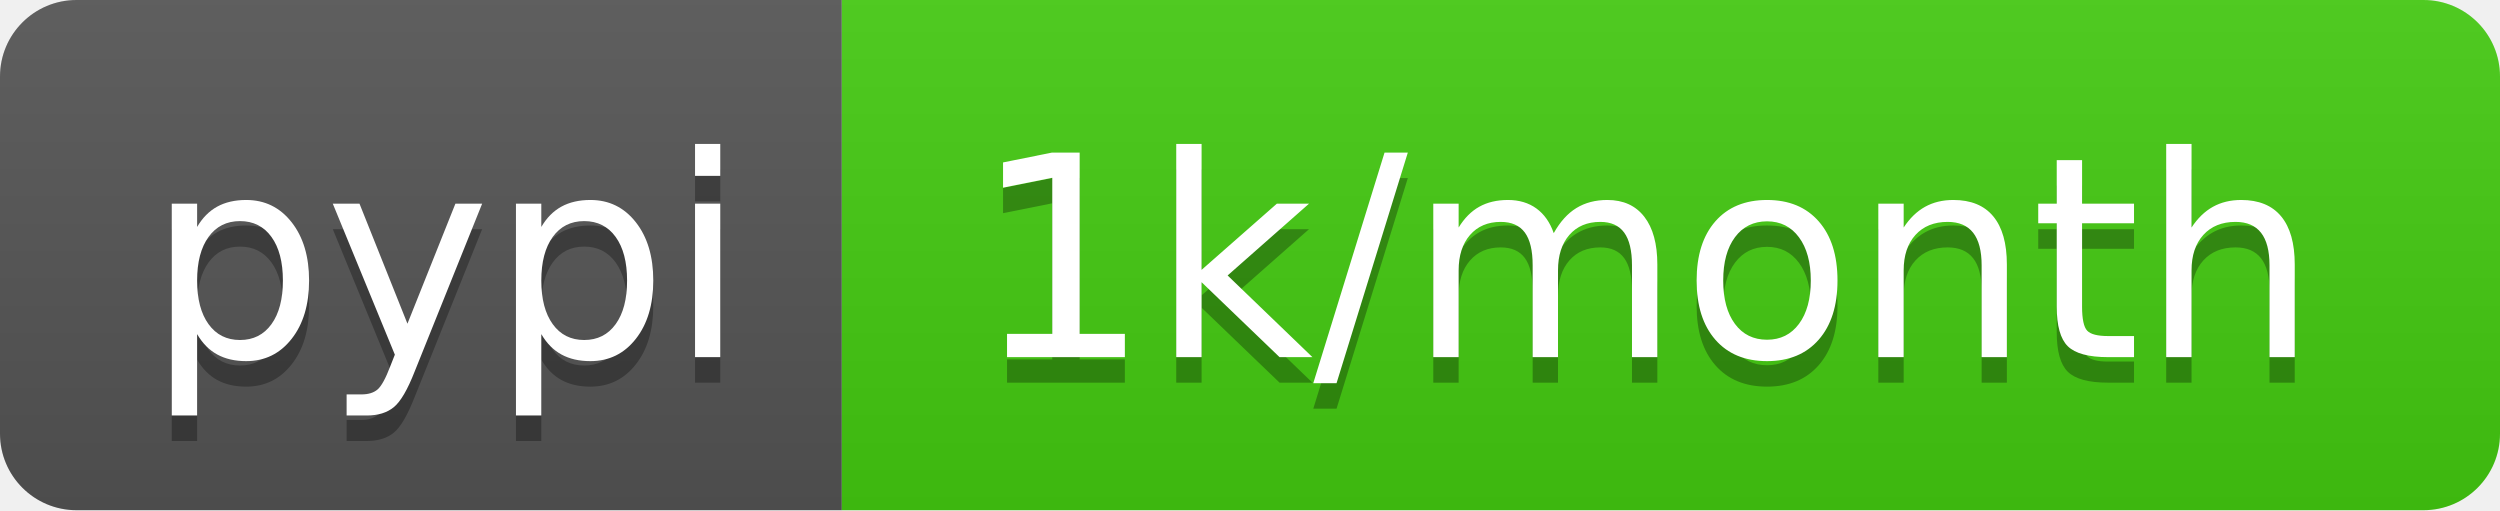
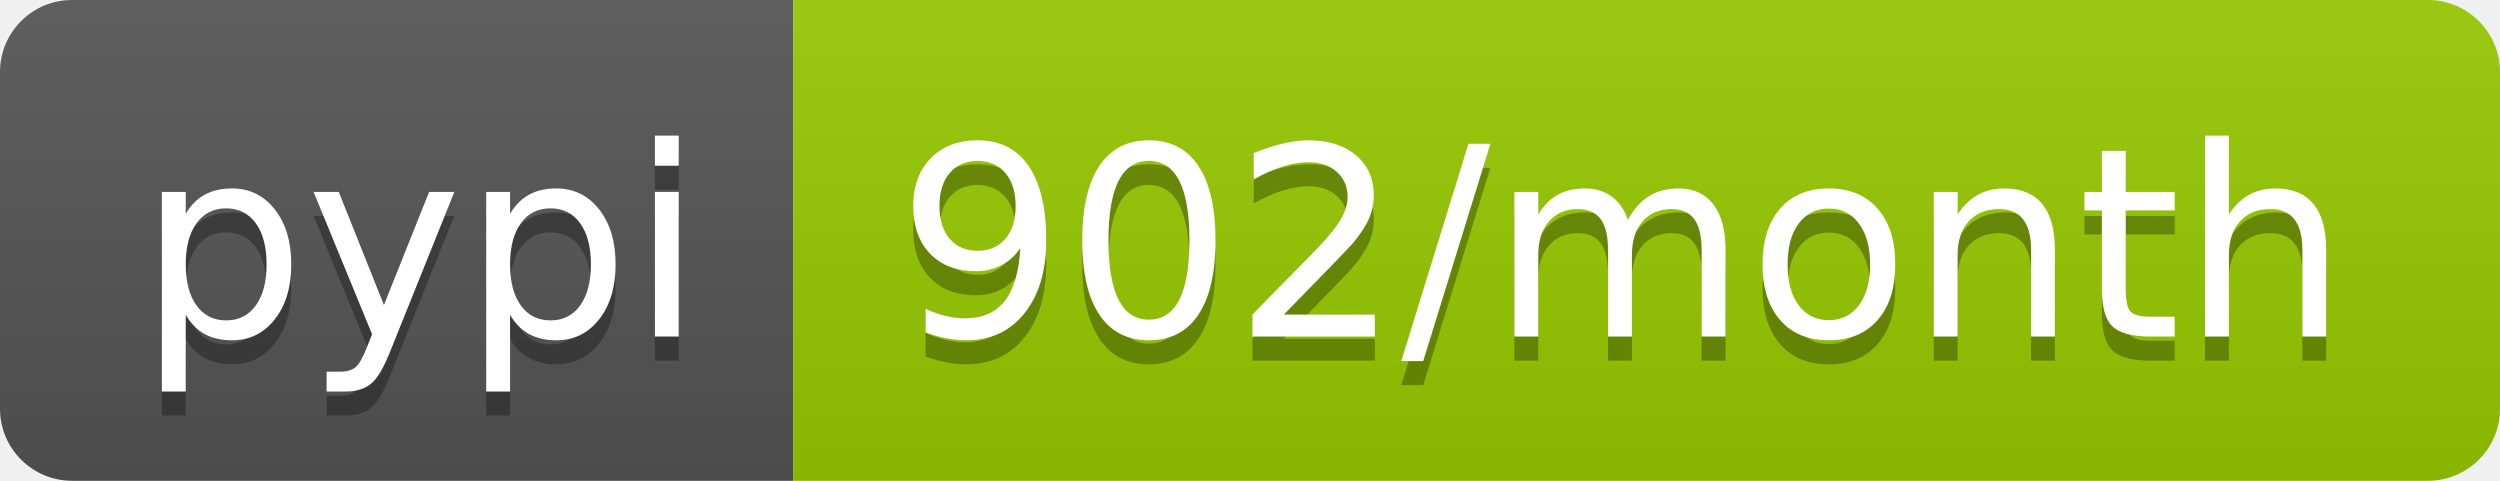
- <svg xmlns="http://www.w3.org/2000/svg" width="98" height="20" role="img" aria-label="pypi: 1k/month">
+ <svg xmlns="http://www.w3.org/2000/svg" width="104" height="20" role="img" aria-label="pypi: 902/month">
  <linearGradient id="s" x2="0" y2="100%">
    <stop offset="0" stop-color="#bbb" stop-opacity=".1" />
    <stop offset="1" stop-opacity=".1" />
  </linearGradient>
  <clipPath id="r">
-     <rect width="98" height="20" rx="3" fill="#fff" />
+     <rect width="104" height="20" rx="3" fill="#fff" />
  </clipPath>
  <g clip-path="url(#r)">
    <rect width="33" height="20" fill="#555" />
-     <rect x="33" width="65" height="20" fill="#4c1" />
-     <rect width="98" height="20" fill="url(#s)" />
+     <rect x="33" width="71" height="20" fill="#97ca00" />
+     <rect width="104" height="20" fill="url(#s)" />
  </g>
  <g fill="#fff" text-anchor="middle" font-family="Verdana,Geneva,DejaVu Sans,sans-serif" text-rendering="geometricPrecision" font-size="110">
    <text aria-hidden="true" x="175" y="150" fill="#010101" fill-opacity=".3" transform="scale(.1)" textLength="230">pypi</text>
    <text x="175" y="140" transform="scale(.1)" fill="#fff" textLength="230">pypi</text>
-     <text aria-hidden="true" x="645" y="150" fill="#010101" fill-opacity=".3" transform="scale(.1)" textLength="550">1k/month</text>
-     <text x="645" y="140" transform="scale(.1)" fill="#fff" textLength="550">1k/month</text>
+     <text aria-hidden="true" x="675" y="150" fill="#010101" fill-opacity=".3" transform="scale(.1)" textLength="610">902/month</text>
+     <text x="675" y="140" transform="scale(.1)" fill="#fff" textLength="610">902/month</text>
  </g>
</svg>
